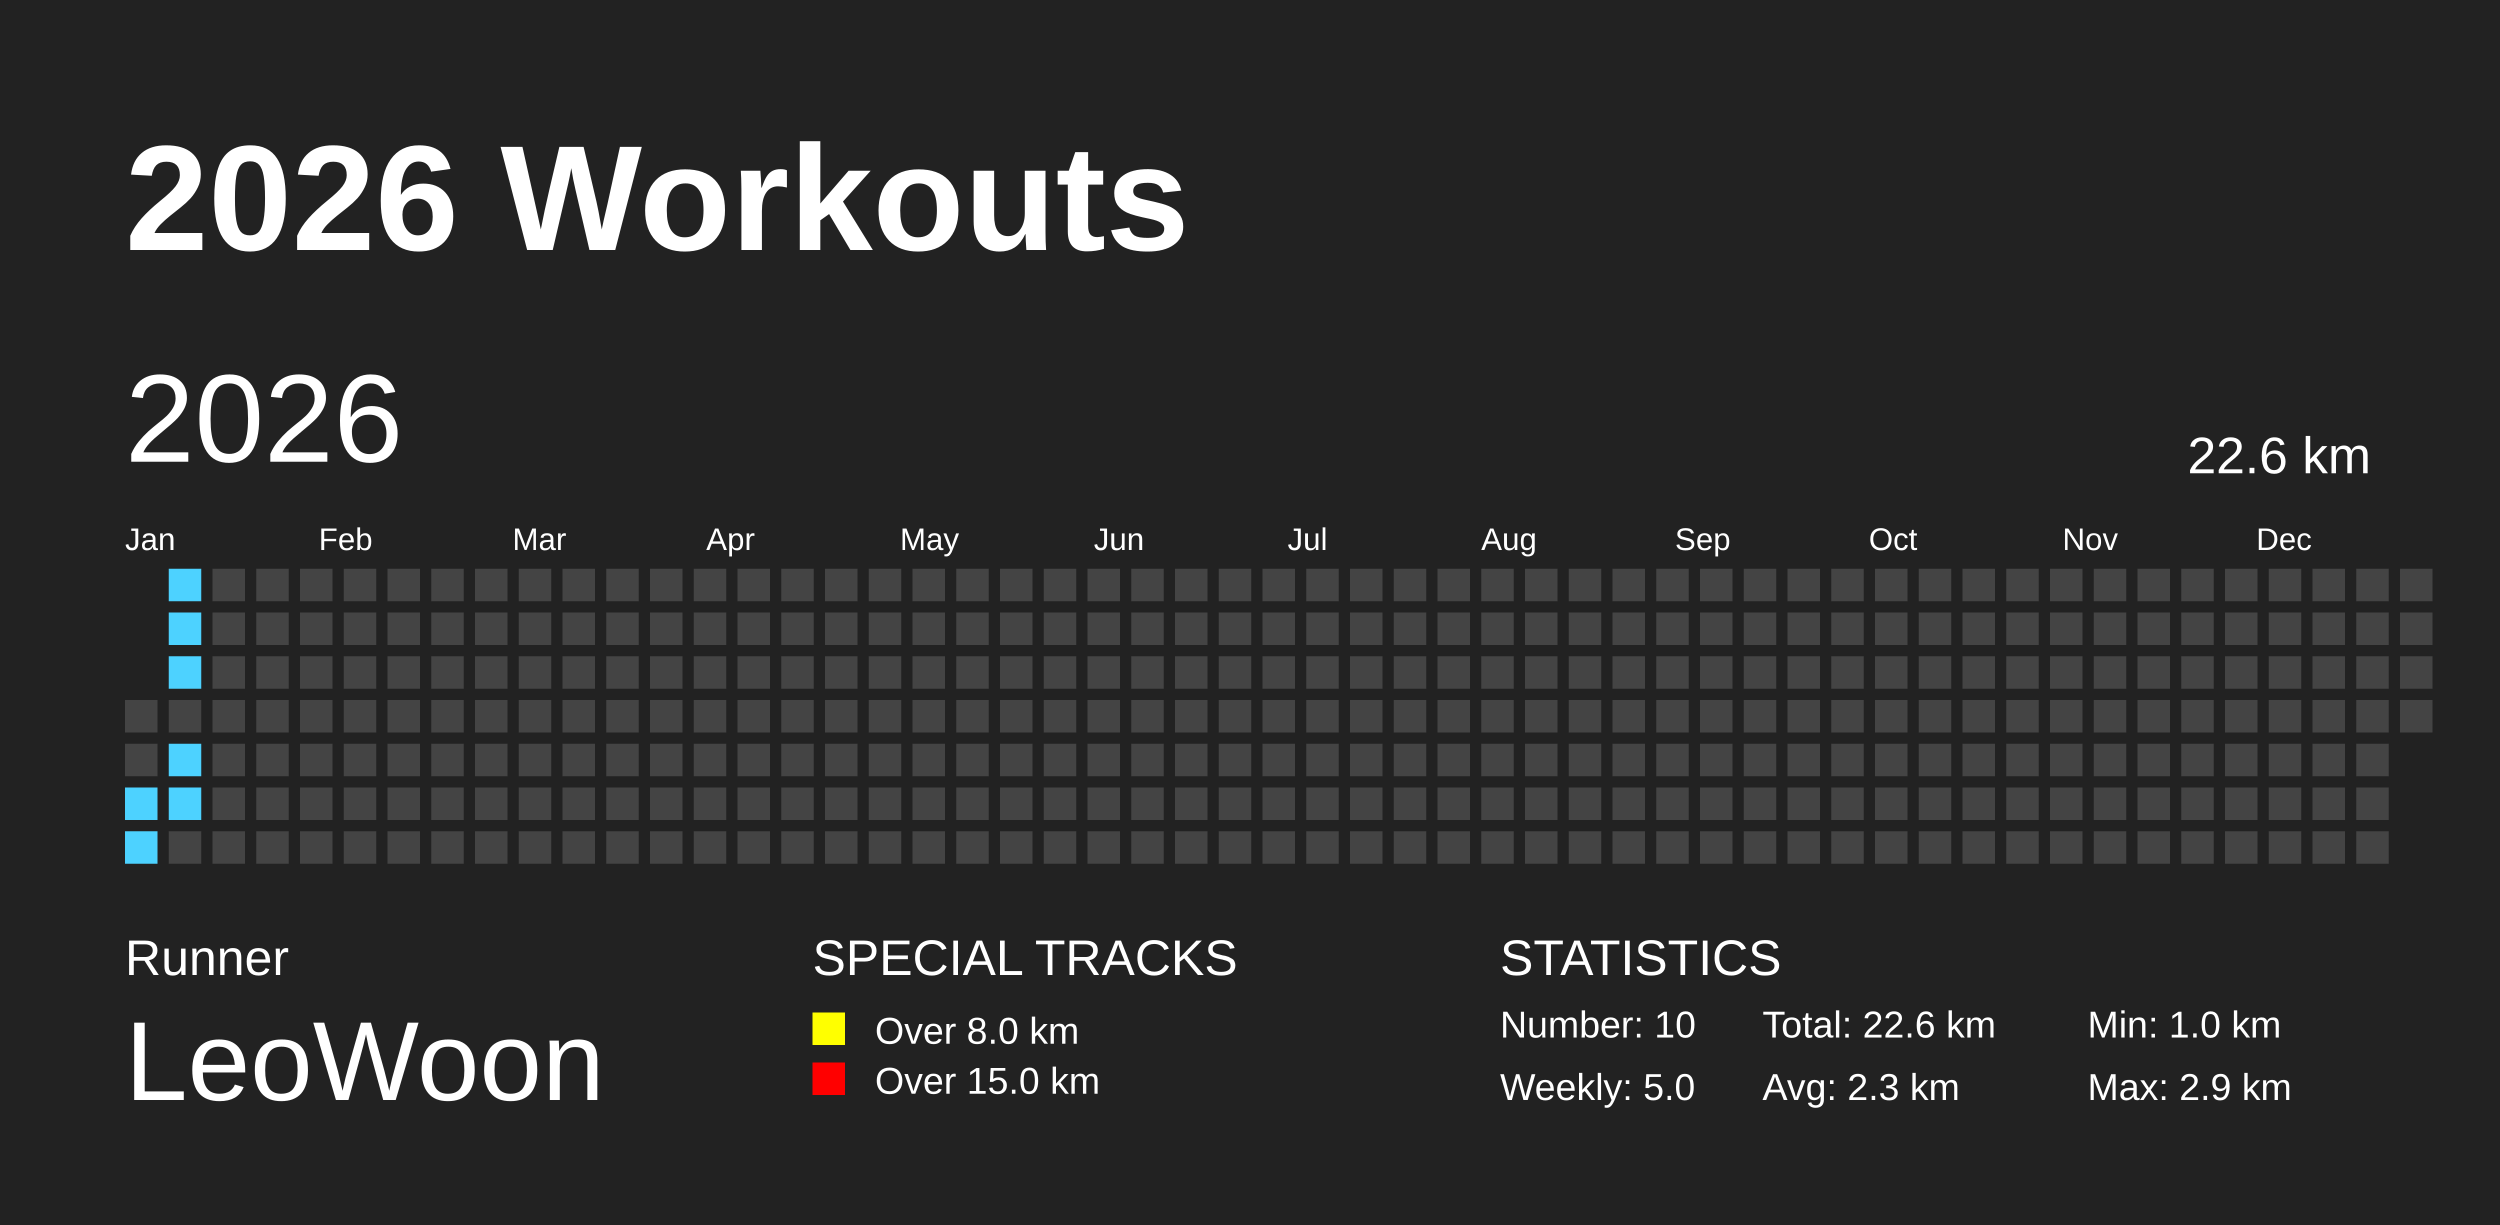
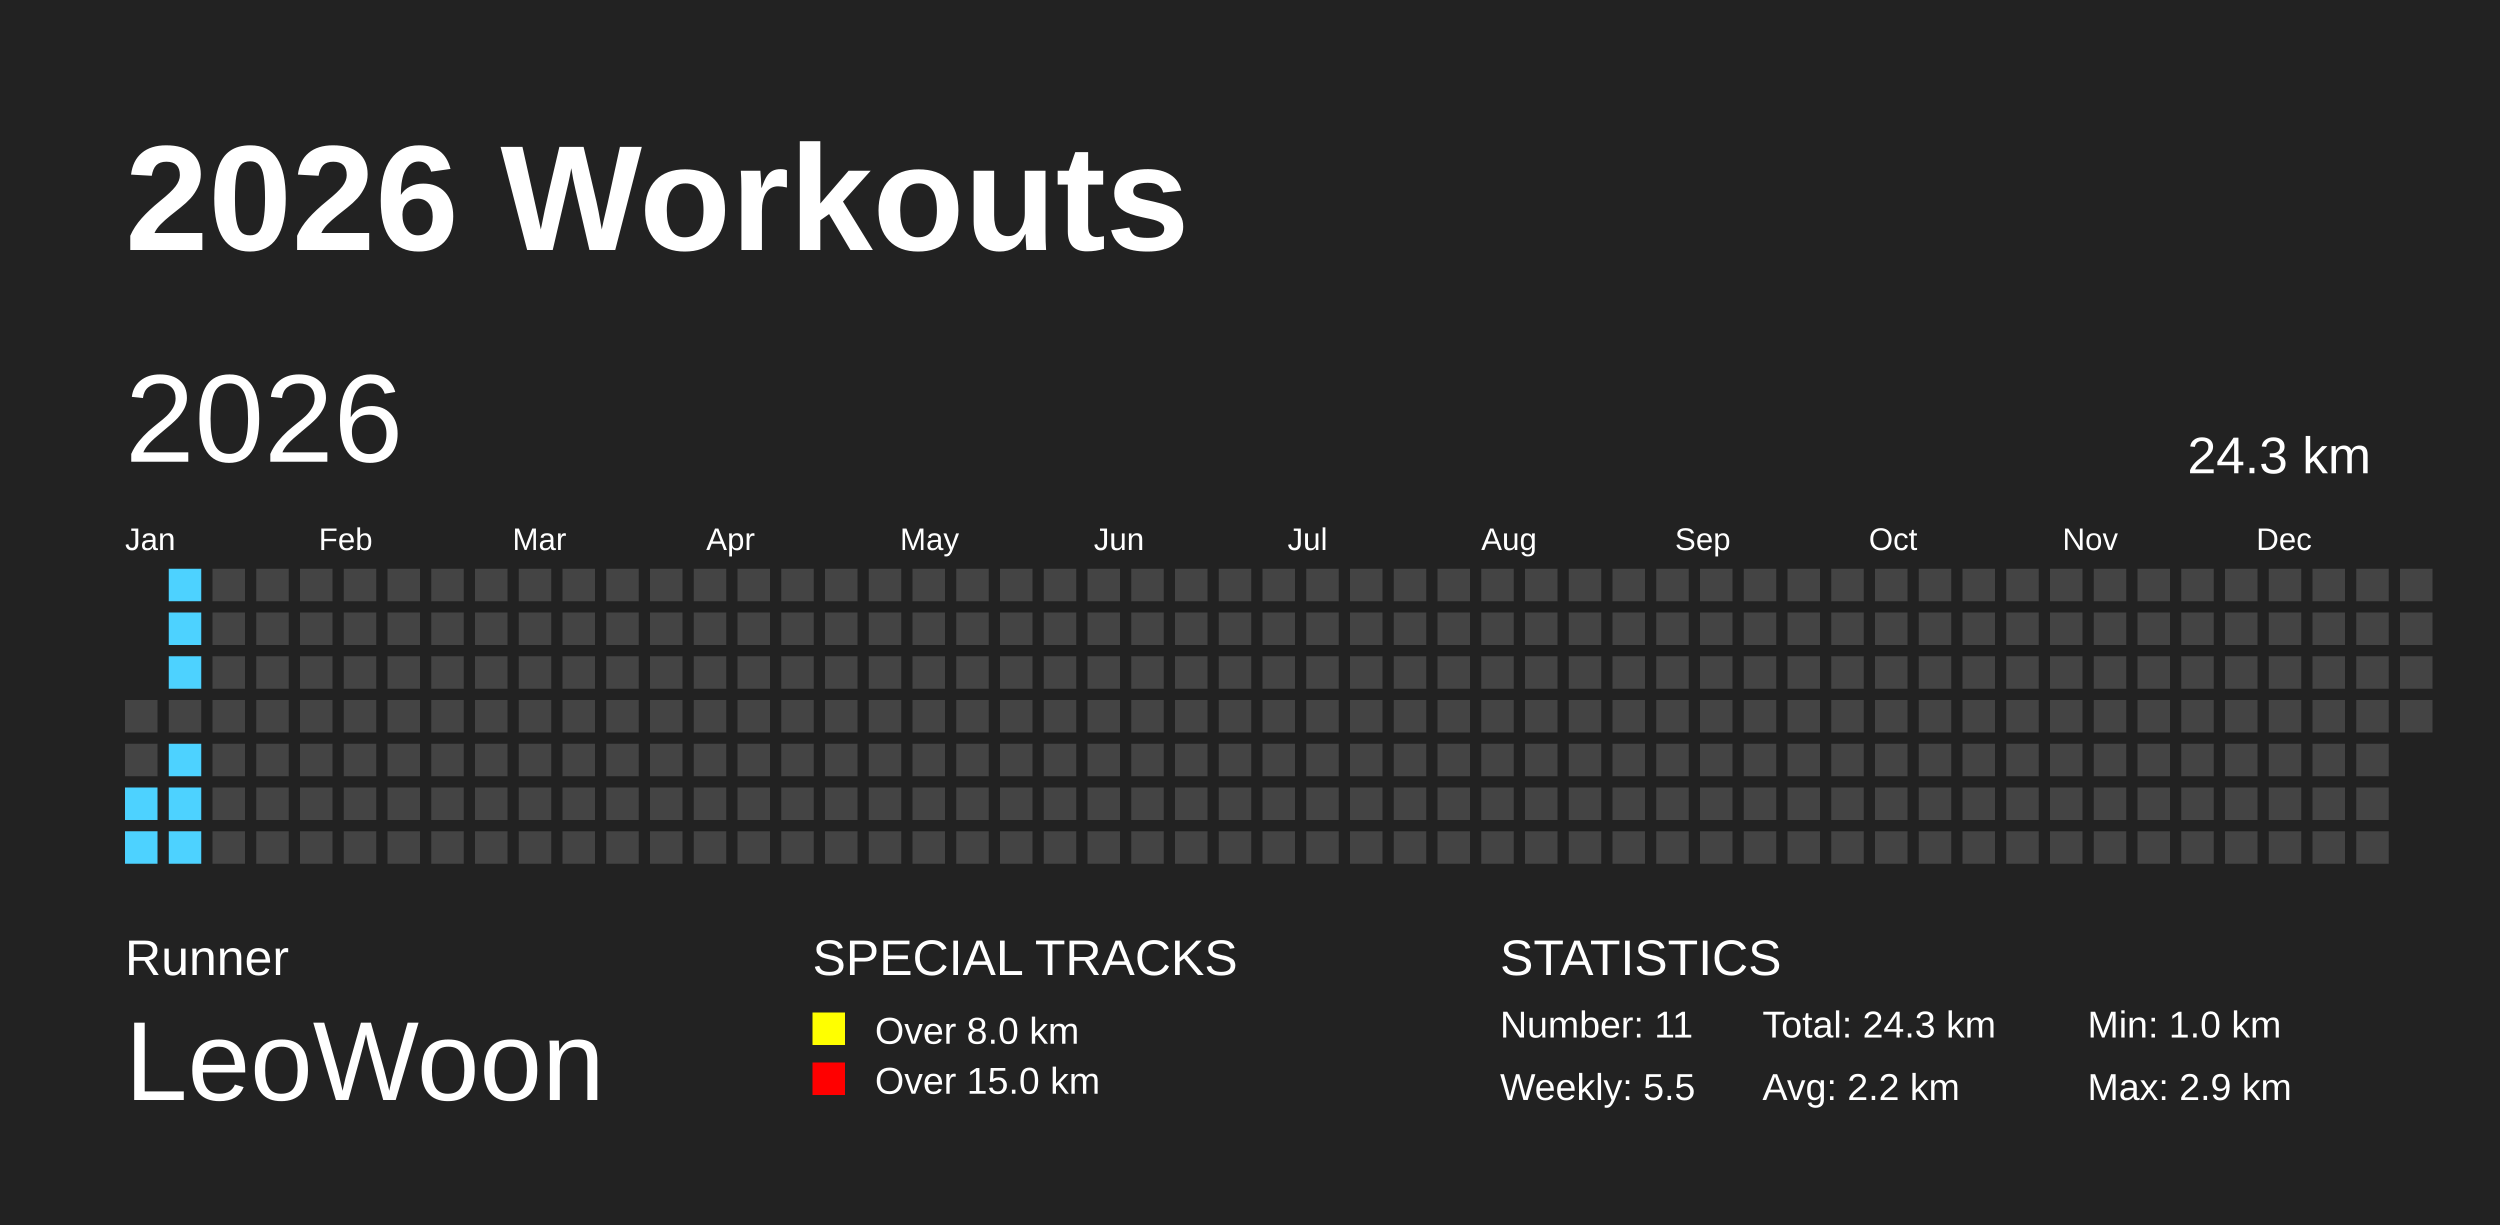
<svg xmlns="http://www.w3.org/2000/svg" baseProfile="full" height="98mm" version="1.1" viewBox="0,0,200,98" width="200mm">
  <defs />
  <rect fill="#222222" height="98" width="200" x="0" y="0" />
  <text fill="#FFFFFF" style="font-size:12px; font-family:Arial; font-weight:bold;" x="10" y="20">2026 Workouts</text>
  <text fill="#FFFFFF" style="font-size:4px; font-family:Arial" x="10" y="78">Runner</text>
  <text fill="#FFFFFF" style="font-size:9px; font-family:Arial" x="10" y="88">LeoWoon</text>
  <text fill="#FFFFFF" style="font-size:4px; font-family:Arial" x="65" y="78">SPECIAL TRACKS</text>
  <rect fill="yellow" height="2.6" width="2.6" x="65" y="81" />
  <text fill="#FFFFFF" style="font-size:3px; font-family:Arial" x="70" y="83.5">Over 8.0 km</text>
  <rect fill="red" height="2.6" width="2.6" x="65" y="85" />
  <text fill="#FFFFFF" style="font-size:3px; font-family:Arial" x="70" y="87.5">Over 15.0 km</text>
  <text fill="#FFFFFF" style="font-size:4px; font-family:Arial" x="120" y="78">STATISTICS</text>
-   <text fill="#FFFFFF" style="font-size:3px; font-family:Arial" x="120" y="83">Number: 10</text>
-   <text fill="#FFFFFF" style="font-size:3px; font-family:Arial" x="120" y="88">Weekly: 5.0</text>
-   <text fill="#FFFFFF" style="font-size:3px; font-family:Arial" x="141" y="83">Total: 22.6 km</text>
-   <text fill="#FFFFFF" style="font-size:3px; font-family:Arial" x="141" y="88">Avg: 2.3 km</text>
+   <text fill="#FFFFFF" style="font-size:3px; font-family:Arial" x="120" y="83">Number: 11</text>
+   <text fill="#FFFFFF" style="font-size:3px; font-family:Arial" x="120" y="88">Weekly: 5.5</text>
+   <text fill="#FFFFFF" style="font-size:3px; font-family:Arial" x="141" y="83">Total: 24.3 km</text>
+   <text fill="#FFFFFF" style="font-size:3px; font-family:Arial" x="141" y="88">Avg: 2.2 km</text>
  <text fill="#FFFFFF" style="font-size:3px; font-family:Arial" x="167" y="83">Min: 1.0 km</text>
  <text fill="#FFFFFF" style="font-size:3px; font-family:Arial" x="167" y="88">Max: 2.9 km</text>
  <text dominant-baseline="hanging" fill="#FFFFFF" style="font-size:10.0px; font-family:Arial;" x="10" y="30">2026</text>
-   <text dominant-baseline="hanging" fill="#FFFFFF" style="font-size:4.125px; font-family:Arial;" x="175" y="35">22.6 km</text>
+   <text dominant-baseline="hanging" fill="#FFFFFF" style="font-size:4.125px; font-family:Arial;" x="175" y="35">24.3 km</text>
  <text fill="#FFFFFF" style="font-size:2.5px; font-family:Arial" x="10.0" y="44">Jan</text>
  <text fill="#FFFFFF" style="font-size:2.5px; font-family:Arial" x="25.5" y="44">Feb</text>
  <text fill="#FFFFFF" style="font-size:2.5px; font-family:Arial" x="41.0" y="44">Mar</text>
  <text fill="#FFFFFF" style="font-size:2.5px; font-family:Arial" x="56.5" y="44">Apr</text>
  <text fill="#FFFFFF" style="font-size:2.5px; font-family:Arial" x="72.0" y="44">May</text>
  <text fill="#FFFFFF" style="font-size:2.5px; font-family:Arial" x="87.5" y="44">Jun</text>
  <text fill="#FFFFFF" style="font-size:2.5px; font-family:Arial" x="103.0" y="44">Jul</text>
  <text fill="#FFFFFF" style="font-size:2.5px; font-family:Arial" x="118.5" y="44">Aug</text>
  <text fill="#FFFFFF" style="font-size:2.5px; font-family:Arial" x="134.0" y="44">Sep</text>
  <text fill="#FFFFFF" style="font-size:2.5px; font-family:Arial" x="149.5" y="44">Oct</text>
  <text fill="#FFFFFF" style="font-size:2.5px; font-family:Arial" x="165.0" y="44">Nov</text>
  <text fill="#FFFFFF" style="font-size:2.5px; font-family:Arial" x="180.5" y="44">Dec</text>
  <rect fill="#444444" height="2.6" width="2.6" x="10.0" y="56.0" />
  <rect fill="#444444" height="2.6" width="2.6" x="10.0" y="59.5" />
  <rect fill="#4DD2FF" height="2.6" width="2.6" x="10.0" y="63.0" />
  <rect fill="#4DD2FF" height="2.6" width="2.6" x="10.0" y="66.5" />
  <rect fill="#4DD2FF" height="2.6" width="2.6" x="13.5" y="45.5" />
  <rect fill="#4DD2FF" height="2.6" width="2.6" x="13.5" y="49.0" />
  <rect fill="#4DD2FF" height="2.6" width="2.6" x="13.5" y="52.5" />
  <rect fill="#444444" height="2.6" width="2.6" x="13.5" y="56.0" />
  <rect fill="#4DD2FF" height="2.6" width="2.6" x="13.5" y="59.5" />
  <rect fill="#4DD2FF" height="2.6" width="2.6" x="13.5" y="63.0" />
-   <rect fill="#444444" height="2.6" width="2.6" x="13.5" y="66.5" />
+   <rect fill="#4DD2FF" height="2.6" width="2.6" x="13.5" y="66.5" />
  <rect fill="#444444" height="2.6" width="2.6" x="17.0" y="45.5" />
  <rect fill="#444444" height="2.6" width="2.6" x="17.0" y="49.0" />
  <rect fill="#444444" height="2.6" width="2.6" x="17.0" y="52.5" />
  <rect fill="#444444" height="2.6" width="2.6" x="17.0" y="56.0" />
  <rect fill="#444444" height="2.6" width="2.6" x="17.0" y="59.5" />
  <rect fill="#444444" height="2.6" width="2.6" x="17.0" y="63.0" />
  <rect fill="#444444" height="2.6" width="2.6" x="17.0" y="66.5" />
  <rect fill="#444444" height="2.6" width="2.6" x="20.5" y="45.5" />
  <rect fill="#444444" height="2.6" width="2.6" x="20.5" y="49.0" />
  <rect fill="#444444" height="2.6" width="2.6" x="20.5" y="52.5" />
  <rect fill="#444444" height="2.6" width="2.6" x="20.5" y="56.0" />
  <rect fill="#444444" height="2.6" width="2.6" x="20.5" y="59.5" />
  <rect fill="#444444" height="2.6" width="2.6" x="20.5" y="63.0" />
  <rect fill="#444444" height="2.6" width="2.6" x="20.5" y="66.5" />
  <rect fill="#444444" height="2.6" width="2.6" x="24.0" y="45.5" />
  <rect fill="#444444" height="2.6" width="2.6" x="24.0" y="49.0" />
  <rect fill="#444444" height="2.6" width="2.6" x="24.0" y="52.5" />
  <rect fill="#444444" height="2.6" width="2.6" x="24.0" y="56.0" />
  <rect fill="#444444" height="2.6" width="2.6" x="24.0" y="59.5" />
  <rect fill="#444444" height="2.6" width="2.6" x="24.0" y="63.0" />
  <rect fill="#444444" height="2.6" width="2.6" x="24.0" y="66.5" />
  <rect fill="#444444" height="2.6" width="2.6" x="27.5" y="45.5" />
  <rect fill="#444444" height="2.6" width="2.6" x="27.5" y="49.0" />
  <rect fill="#444444" height="2.6" width="2.6" x="27.5" y="52.5" />
  <rect fill="#444444" height="2.6" width="2.6" x="27.5" y="56.0" />
  <rect fill="#444444" height="2.6" width="2.6" x="27.5" y="59.5" />
  <rect fill="#444444" height="2.6" width="2.6" x="27.5" y="63.0" />
  <rect fill="#444444" height="2.6" width="2.6" x="27.5" y="66.5" />
  <rect fill="#444444" height="2.6" width="2.6" x="31.0" y="45.5" />
  <rect fill="#444444" height="2.6" width="2.6" x="31.0" y="49.0" />
  <rect fill="#444444" height="2.6" width="2.6" x="31.0" y="52.5" />
  <rect fill="#444444" height="2.6" width="2.6" x="31.0" y="56.0" />
  <rect fill="#444444" height="2.6" width="2.6" x="31.0" y="59.5" />
  <rect fill="#444444" height="2.6" width="2.6" x="31.0" y="63.0" />
  <rect fill="#444444" height="2.6" width="2.6" x="31.0" y="66.5" />
  <rect fill="#444444" height="2.6" width="2.6" x="34.5" y="45.5" />
  <rect fill="#444444" height="2.6" width="2.6" x="34.5" y="49.0" />
  <rect fill="#444444" height="2.6" width="2.6" x="34.5" y="52.5" />
  <rect fill="#444444" height="2.6" width="2.6" x="34.5" y="56.0" />
  <rect fill="#444444" height="2.6" width="2.6" x="34.5" y="59.5" />
  <rect fill="#444444" height="2.6" width="2.6" x="34.5" y="63.0" />
  <rect fill="#444444" height="2.6" width="2.6" x="34.5" y="66.5" />
  <rect fill="#444444" height="2.6" width="2.6" x="38.0" y="45.5" />
  <rect fill="#444444" height="2.6" width="2.6" x="38.0" y="49.0" />
  <rect fill="#444444" height="2.6" width="2.6" x="38.0" y="52.5" />
  <rect fill="#444444" height="2.6" width="2.6" x="38.0" y="56.0" />
  <rect fill="#444444" height="2.6" width="2.6" x="38.0" y="59.5" />
  <rect fill="#444444" height="2.6" width="2.6" x="38.0" y="63.0" />
  <rect fill="#444444" height="2.6" width="2.6" x="38.0" y="66.5" />
  <rect fill="#444444" height="2.6" width="2.6" x="41.5" y="45.5" />
  <rect fill="#444444" height="2.6" width="2.6" x="41.5" y="49.0" />
  <rect fill="#444444" height="2.6" width="2.6" x="41.5" y="52.5" />
  <rect fill="#444444" height="2.6" width="2.6" x="41.5" y="56.0" />
  <rect fill="#444444" height="2.6" width="2.6" x="41.5" y="59.5" />
  <rect fill="#444444" height="2.6" width="2.6" x="41.5" y="63.0" />
  <rect fill="#444444" height="2.6" width="2.6" x="41.5" y="66.5" />
  <rect fill="#444444" height="2.6" width="2.6" x="45.0" y="45.5" />
  <rect fill="#444444" height="2.6" width="2.6" x="45.0" y="49.0" />
  <rect fill="#444444" height="2.6" width="2.6" x="45.0" y="52.5" />
  <rect fill="#444444" height="2.6" width="2.6" x="45.0" y="56.0" />
  <rect fill="#444444" height="2.6" width="2.6" x="45.0" y="59.5" />
  <rect fill="#444444" height="2.6" width="2.6" x="45.0" y="63.0" />
  <rect fill="#444444" height="2.6" width="2.6" x="45.0" y="66.5" />
  <rect fill="#444444" height="2.6" width="2.6" x="48.5" y="45.5" />
  <rect fill="#444444" height="2.6" width="2.6" x="48.5" y="49.0" />
  <rect fill="#444444" height="2.6" width="2.6" x="48.5" y="52.5" />
  <rect fill="#444444" height="2.6" width="2.6" x="48.5" y="56.0" />
  <rect fill="#444444" height="2.6" width="2.6" x="48.5" y="59.5" />
  <rect fill="#444444" height="2.6" width="2.6" x="48.5" y="63.0" />
  <rect fill="#444444" height="2.6" width="2.6" x="48.5" y="66.5" />
  <rect fill="#444444" height="2.6" width="2.6" x="52.0" y="45.5" />
  <rect fill="#444444" height="2.6" width="2.6" x="52.0" y="49.0" />
  <rect fill="#444444" height="2.6" width="2.6" x="52.0" y="52.5" />
  <rect fill="#444444" height="2.6" width="2.6" x="52.0" y="56.0" />
  <rect fill="#444444" height="2.6" width="2.6" x="52.0" y="59.5" />
  <rect fill="#444444" height="2.6" width="2.6" x="52.0" y="63.0" />
  <rect fill="#444444" height="2.6" width="2.6" x="52.0" y="66.5" />
  <rect fill="#444444" height="2.6" width="2.6" x="55.5" y="45.5" />
  <rect fill="#444444" height="2.6" width="2.6" x="55.5" y="49.0" />
  <rect fill="#444444" height="2.6" width="2.6" x="55.5" y="52.5" />
  <rect fill="#444444" height="2.6" width="2.6" x="55.5" y="56.0" />
  <rect fill="#444444" height="2.6" width="2.6" x="55.5" y="59.5" />
  <rect fill="#444444" height="2.6" width="2.6" x="55.5" y="63.0" />
  <rect fill="#444444" height="2.6" width="2.6" x="55.5" y="66.5" />
  <rect fill="#444444" height="2.6" width="2.6" x="59.0" y="45.5" />
  <rect fill="#444444" height="2.6" width="2.6" x="59.0" y="49.0" />
  <rect fill="#444444" height="2.6" width="2.6" x="59.0" y="52.5" />
  <rect fill="#444444" height="2.6" width="2.6" x="59.0" y="56.0" />
  <rect fill="#444444" height="2.6" width="2.6" x="59.0" y="59.5" />
  <rect fill="#444444" height="2.6" width="2.6" x="59.0" y="63.0" />
  <rect fill="#444444" height="2.6" width="2.6" x="59.0" y="66.5" />
  <rect fill="#444444" height="2.6" width="2.6" x="62.5" y="45.5" />
  <rect fill="#444444" height="2.6" width="2.6" x="62.5" y="49.0" />
  <rect fill="#444444" height="2.6" width="2.6" x="62.5" y="52.5" />
  <rect fill="#444444" height="2.6" width="2.6" x="62.5" y="56.0" />
  <rect fill="#444444" height="2.6" width="2.6" x="62.5" y="59.5" />
  <rect fill="#444444" height="2.6" width="2.6" x="62.5" y="63.0" />
  <rect fill="#444444" height="2.6" width="2.6" x="62.5" y="66.5" />
  <rect fill="#444444" height="2.6" width="2.6" x="66.0" y="45.5" />
  <rect fill="#444444" height="2.6" width="2.6" x="66.0" y="49.0" />
  <rect fill="#444444" height="2.6" width="2.6" x="66.0" y="52.5" />
  <rect fill="#444444" height="2.6" width="2.6" x="66.0" y="56.0" />
  <rect fill="#444444" height="2.6" width="2.6" x="66.0" y="59.5" />
  <rect fill="#444444" height="2.6" width="2.6" x="66.0" y="63.0" />
  <rect fill="#444444" height="2.6" width="2.6" x="66.0" y="66.5" />
  <rect fill="#444444" height="2.6" width="2.6" x="69.5" y="45.5" />
  <rect fill="#444444" height="2.6" width="2.6" x="69.5" y="49.0" />
  <rect fill="#444444" height="2.6" width="2.6" x="69.5" y="52.5" />
  <rect fill="#444444" height="2.6" width="2.6" x="69.5" y="56.0" />
  <rect fill="#444444" height="2.6" width="2.6" x="69.5" y="59.5" />
  <rect fill="#444444" height="2.6" width="2.6" x="69.5" y="63.0" />
  <rect fill="#444444" height="2.6" width="2.6" x="69.5" y="66.5" />
  <rect fill="#444444" height="2.6" width="2.6" x="73.0" y="45.5" />
  <rect fill="#444444" height="2.6" width="2.6" x="73.0" y="49.0" />
  <rect fill="#444444" height="2.6" width="2.6" x="73.0" y="52.5" />
  <rect fill="#444444" height="2.6" width="2.6" x="73.0" y="56.0" />
  <rect fill="#444444" height="2.6" width="2.6" x="73.0" y="59.5" />
  <rect fill="#444444" height="2.6" width="2.6" x="73.0" y="63.0" />
  <rect fill="#444444" height="2.6" width="2.6" x="73.0" y="66.5" />
  <rect fill="#444444" height="2.6" width="2.6" x="76.5" y="45.5" />
  <rect fill="#444444" height="2.6" width="2.6" x="76.5" y="49.0" />
  <rect fill="#444444" height="2.6" width="2.6" x="76.5" y="52.5" />
  <rect fill="#444444" height="2.6" width="2.6" x="76.5" y="56.0" />
  <rect fill="#444444" height="2.6" width="2.6" x="76.5" y="59.5" />
  <rect fill="#444444" height="2.6" width="2.6" x="76.5" y="63.0" />
  <rect fill="#444444" height="2.6" width="2.6" x="76.5" y="66.5" />
  <rect fill="#444444" height="2.6" width="2.6" x="80.0" y="45.5" />
  <rect fill="#444444" height="2.6" width="2.6" x="80.0" y="49.0" />
  <rect fill="#444444" height="2.6" width="2.6" x="80.0" y="52.5" />
  <rect fill="#444444" height="2.6" width="2.6" x="80.0" y="56.0" />
  <rect fill="#444444" height="2.6" width="2.6" x="80.0" y="59.5" />
  <rect fill="#444444" height="2.6" width="2.6" x="80.0" y="63.0" />
  <rect fill="#444444" height="2.6" width="2.6" x="80.0" y="66.5" />
  <rect fill="#444444" height="2.6" width="2.6" x="83.5" y="45.5" />
  <rect fill="#444444" height="2.6" width="2.6" x="83.5" y="49.0" />
  <rect fill="#444444" height="2.6" width="2.6" x="83.5" y="52.5" />
  <rect fill="#444444" height="2.6" width="2.6" x="83.5" y="56.0" />
  <rect fill="#444444" height="2.6" width="2.6" x="83.5" y="59.5" />
  <rect fill="#444444" height="2.6" width="2.6" x="83.5" y="63.0" />
  <rect fill="#444444" height="2.6" width="2.6" x="83.5" y="66.5" />
  <rect fill="#444444" height="2.6" width="2.6" x="87.0" y="45.5" />
  <rect fill="#444444" height="2.6" width="2.6" x="87.0" y="49.0" />
  <rect fill="#444444" height="2.6" width="2.6" x="87.0" y="52.5" />
  <rect fill="#444444" height="2.6" width="2.6" x="87.0" y="56.0" />
  <rect fill="#444444" height="2.6" width="2.6" x="87.0" y="59.5" />
  <rect fill="#444444" height="2.6" width="2.6" x="87.0" y="63.0" />
  <rect fill="#444444" height="2.6" width="2.6" x="87.0" y="66.5" />
  <rect fill="#444444" height="2.6" width="2.6" x="90.5" y="45.5" />
  <rect fill="#444444" height="2.6" width="2.6" x="90.5" y="49.0" />
  <rect fill="#444444" height="2.6" width="2.6" x="90.5" y="52.5" />
  <rect fill="#444444" height="2.6" width="2.6" x="90.5" y="56.0" />
  <rect fill="#444444" height="2.6" width="2.6" x="90.5" y="59.5" />
  <rect fill="#444444" height="2.6" width="2.6" x="90.5" y="63.0" />
  <rect fill="#444444" height="2.6" width="2.6" x="90.5" y="66.5" />
  <rect fill="#444444" height="2.6" width="2.6" x="94.0" y="45.5" />
  <rect fill="#444444" height="2.6" width="2.6" x="94.0" y="49.0" />
  <rect fill="#444444" height="2.6" width="2.6" x="94.0" y="52.5" />
  <rect fill="#444444" height="2.6" width="2.6" x="94.0" y="56.0" />
  <rect fill="#444444" height="2.6" width="2.6" x="94.0" y="59.5" />
  <rect fill="#444444" height="2.6" width="2.6" x="94.0" y="63.0" />
  <rect fill="#444444" height="2.6" width="2.6" x="94.0" y="66.5" />
  <rect fill="#444444" height="2.6" width="2.6" x="97.5" y="45.5" />
  <rect fill="#444444" height="2.6" width="2.6" x="97.5" y="49.0" />
  <rect fill="#444444" height="2.6" width="2.6" x="97.5" y="52.5" />
  <rect fill="#444444" height="2.6" width="2.6" x="97.5" y="56.0" />
  <rect fill="#444444" height="2.6" width="2.6" x="97.5" y="59.5" />
  <rect fill="#444444" height="2.6" width="2.6" x="97.5" y="63.0" />
  <rect fill="#444444" height="2.6" width="2.6" x="97.5" y="66.5" />
  <rect fill="#444444" height="2.6" width="2.6" x="101.0" y="45.5" />
  <rect fill="#444444" height="2.6" width="2.6" x="101.0" y="49.0" />
  <rect fill="#444444" height="2.6" width="2.6" x="101.0" y="52.5" />
  <rect fill="#444444" height="2.6" width="2.6" x="101.0" y="56.0" />
  <rect fill="#444444" height="2.6" width="2.6" x="101.0" y="59.5" />
  <rect fill="#444444" height="2.6" width="2.6" x="101.0" y="63.0" />
  <rect fill="#444444" height="2.6" width="2.6" x="101.0" y="66.5" />
  <rect fill="#444444" height="2.6" width="2.6" x="104.5" y="45.5" />
  <rect fill="#444444" height="2.6" width="2.6" x="104.5" y="49.0" />
  <rect fill="#444444" height="2.6" width="2.6" x="104.5" y="52.5" />
  <rect fill="#444444" height="2.6" width="2.6" x="104.5" y="56.0" />
  <rect fill="#444444" height="2.6" width="2.6" x="104.5" y="59.5" />
  <rect fill="#444444" height="2.6" width="2.6" x="104.5" y="63.0" />
  <rect fill="#444444" height="2.6" width="2.6" x="104.5" y="66.5" />
  <rect fill="#444444" height="2.6" width="2.6" x="108.0" y="45.5" />
  <rect fill="#444444" height="2.6" width="2.6" x="108.0" y="49.0" />
  <rect fill="#444444" height="2.6" width="2.6" x="108.0" y="52.5" />
  <rect fill="#444444" height="2.6" width="2.6" x="108.0" y="56.0" />
  <rect fill="#444444" height="2.6" width="2.6" x="108.0" y="59.5" />
  <rect fill="#444444" height="2.6" width="2.6" x="108.0" y="63.0" />
  <rect fill="#444444" height="2.6" width="2.6" x="108.0" y="66.5" />
  <rect fill="#444444" height="2.6" width="2.6" x="111.5" y="45.5" />
  <rect fill="#444444" height="2.6" width="2.6" x="111.5" y="49.0" />
  <rect fill="#444444" height="2.6" width="2.6" x="111.5" y="52.5" />
  <rect fill="#444444" height="2.6" width="2.6" x="111.5" y="56.0" />
  <rect fill="#444444" height="2.6" width="2.6" x="111.5" y="59.5" />
  <rect fill="#444444" height="2.6" width="2.6" x="111.5" y="63.0" />
  <rect fill="#444444" height="2.6" width="2.6" x="111.5" y="66.5" />
  <rect fill="#444444" height="2.6" width="2.6" x="115.0" y="45.5" />
  <rect fill="#444444" height="2.6" width="2.6" x="115.0" y="49.0" />
  <rect fill="#444444" height="2.6" width="2.6" x="115.0" y="52.5" />
  <rect fill="#444444" height="2.6" width="2.6" x="115.0" y="56.0" />
  <rect fill="#444444" height="2.6" width="2.6" x="115.0" y="59.5" />
  <rect fill="#444444" height="2.6" width="2.6" x="115.0" y="63.0" />
  <rect fill="#444444" height="2.6" width="2.6" x="115.0" y="66.5" />
  <rect fill="#444444" height="2.6" width="2.6" x="118.5" y="45.5" />
  <rect fill="#444444" height="2.6" width="2.6" x="118.5" y="49.0" />
  <rect fill="#444444" height="2.6" width="2.6" x="118.5" y="52.5" />
  <rect fill="#444444" height="2.6" width="2.6" x="118.5" y="56.0" />
  <rect fill="#444444" height="2.6" width="2.6" x="118.5" y="59.5" />
  <rect fill="#444444" height="2.6" width="2.6" x="118.5" y="63.0" />
  <rect fill="#444444" height="2.6" width="2.6" x="118.5" y="66.5" />
  <rect fill="#444444" height="2.6" width="2.6" x="122.0" y="45.5" />
  <rect fill="#444444" height="2.6" width="2.6" x="122.0" y="49.0" />
  <rect fill="#444444" height="2.6" width="2.6" x="122.0" y="52.5" />
  <rect fill="#444444" height="2.6" width="2.6" x="122.0" y="56.0" />
  <rect fill="#444444" height="2.6" width="2.6" x="122.0" y="59.5" />
  <rect fill="#444444" height="2.6" width="2.6" x="122.0" y="63.0" />
  <rect fill="#444444" height="2.6" width="2.6" x="122.0" y="66.5" />
  <rect fill="#444444" height="2.6" width="2.6" x="125.5" y="45.5" />
  <rect fill="#444444" height="2.6" width="2.6" x="125.5" y="49.0" />
  <rect fill="#444444" height="2.6" width="2.6" x="125.5" y="52.5" />
  <rect fill="#444444" height="2.6" width="2.6" x="125.5" y="56.0" />
  <rect fill="#444444" height="2.6" width="2.6" x="125.5" y="59.5" />
  <rect fill="#444444" height="2.6" width="2.6" x="125.5" y="63.0" />
  <rect fill="#444444" height="2.6" width="2.6" x="125.5" y="66.5" />
  <rect fill="#444444" height="2.6" width="2.6" x="129.0" y="45.5" />
  <rect fill="#444444" height="2.6" width="2.6" x="129.0" y="49.0" />
  <rect fill="#444444" height="2.6" width="2.6" x="129.0" y="52.5" />
  <rect fill="#444444" height="2.6" width="2.6" x="129.0" y="56.0" />
  <rect fill="#444444" height="2.6" width="2.6" x="129.0" y="59.5" />
  <rect fill="#444444" height="2.6" width="2.6" x="129.0" y="63.0" />
  <rect fill="#444444" height="2.6" width="2.6" x="129.0" y="66.5" />
  <rect fill="#444444" height="2.6" width="2.6" x="132.5" y="45.5" />
  <rect fill="#444444" height="2.6" width="2.6" x="132.5" y="49.0" />
  <rect fill="#444444" height="2.6" width="2.6" x="132.5" y="52.5" />
  <rect fill="#444444" height="2.6" width="2.6" x="132.5" y="56.0" />
  <rect fill="#444444" height="2.6" width="2.6" x="132.5" y="59.5" />
  <rect fill="#444444" height="2.6" width="2.6" x="132.5" y="63.0" />
  <rect fill="#444444" height="2.6" width="2.6" x="132.5" y="66.5" />
  <rect fill="#444444" height="2.6" width="2.6" x="136.0" y="45.5" />
  <rect fill="#444444" height="2.6" width="2.6" x="136.0" y="49.0" />
  <rect fill="#444444" height="2.6" width="2.6" x="136.0" y="52.5" />
  <rect fill="#444444" height="2.6" width="2.6" x="136.0" y="56.0" />
  <rect fill="#444444" height="2.6" width="2.6" x="136.0" y="59.5" />
  <rect fill="#444444" height="2.6" width="2.6" x="136.0" y="63.0" />
  <rect fill="#444444" height="2.6" width="2.6" x="136.0" y="66.5" />
  <rect fill="#444444" height="2.6" width="2.6" x="139.5" y="45.5" />
  <rect fill="#444444" height="2.6" width="2.6" x="139.5" y="49.0" />
  <rect fill="#444444" height="2.6" width="2.6" x="139.5" y="52.5" />
  <rect fill="#444444" height="2.6" width="2.6" x="139.5" y="56.0" />
  <rect fill="#444444" height="2.6" width="2.6" x="139.5" y="59.5" />
  <rect fill="#444444" height="2.6" width="2.6" x="139.5" y="63.0" />
  <rect fill="#444444" height="2.6" width="2.6" x="139.5" y="66.5" />
  <rect fill="#444444" height="2.6" width="2.6" x="143.0" y="45.5" />
  <rect fill="#444444" height="2.6" width="2.6" x="143.0" y="49.0" />
  <rect fill="#444444" height="2.6" width="2.6" x="143.0" y="52.5" />
  <rect fill="#444444" height="2.6" width="2.6" x="143.0" y="56.0" />
  <rect fill="#444444" height="2.6" width="2.6" x="143.0" y="59.5" />
  <rect fill="#444444" height="2.6" width="2.6" x="143.0" y="63.0" />
  <rect fill="#444444" height="2.6" width="2.6" x="143.0" y="66.5" />
  <rect fill="#444444" height="2.6" width="2.6" x="146.5" y="45.5" />
  <rect fill="#444444" height="2.6" width="2.6" x="146.5" y="49.0" />
  <rect fill="#444444" height="2.6" width="2.6" x="146.5" y="52.5" />
  <rect fill="#444444" height="2.6" width="2.6" x="146.5" y="56.0" />
  <rect fill="#444444" height="2.6" width="2.6" x="146.5" y="59.5" />
  <rect fill="#444444" height="2.6" width="2.6" x="146.5" y="63.0" />
  <rect fill="#444444" height="2.6" width="2.6" x="146.5" y="66.5" />
  <rect fill="#444444" height="2.6" width="2.6" x="150.0" y="45.5" />
  <rect fill="#444444" height="2.6" width="2.6" x="150.0" y="49.0" />
  <rect fill="#444444" height="2.6" width="2.6" x="150.0" y="52.5" />
  <rect fill="#444444" height="2.6" width="2.6" x="150.0" y="56.0" />
  <rect fill="#444444" height="2.6" width="2.6" x="150.0" y="59.5" />
  <rect fill="#444444" height="2.6" width="2.6" x="150.0" y="63.0" />
  <rect fill="#444444" height="2.6" width="2.6" x="150.0" y="66.5" />
  <rect fill="#444444" height="2.6" width="2.6" x="153.5" y="45.5" />
  <rect fill="#444444" height="2.6" width="2.6" x="153.5" y="49.0" />
  <rect fill="#444444" height="2.6" width="2.6" x="153.5" y="52.5" />
  <rect fill="#444444" height="2.6" width="2.6" x="153.5" y="56.0" />
  <rect fill="#444444" height="2.6" width="2.6" x="153.5" y="59.5" />
  <rect fill="#444444" height="2.6" width="2.6" x="153.5" y="63.0" />
  <rect fill="#444444" height="2.6" width="2.6" x="153.5" y="66.5" />
  <rect fill="#444444" height="2.6" width="2.6" x="157.0" y="45.5" />
  <rect fill="#444444" height="2.6" width="2.6" x="157.0" y="49.0" />
  <rect fill="#444444" height="2.6" width="2.6" x="157.0" y="52.5" />
  <rect fill="#444444" height="2.6" width="2.6" x="157.0" y="56.0" />
  <rect fill="#444444" height="2.6" width="2.6" x="157.0" y="59.5" />
  <rect fill="#444444" height="2.6" width="2.6" x="157.0" y="63.0" />
  <rect fill="#444444" height="2.6" width="2.6" x="157.0" y="66.5" />
  <rect fill="#444444" height="2.6" width="2.6" x="160.5" y="45.5" />
  <rect fill="#444444" height="2.6" width="2.6" x="160.5" y="49.0" />
  <rect fill="#444444" height="2.6" width="2.6" x="160.5" y="52.5" />
  <rect fill="#444444" height="2.6" width="2.6" x="160.5" y="56.0" />
  <rect fill="#444444" height="2.6" width="2.6" x="160.5" y="59.5" />
  <rect fill="#444444" height="2.6" width="2.6" x="160.5" y="63.0" />
  <rect fill="#444444" height="2.6" width="2.6" x="160.5" y="66.5" />
  <rect fill="#444444" height="2.6" width="2.6" x="164.0" y="45.5" />
  <rect fill="#444444" height="2.6" width="2.6" x="164.0" y="49.0" />
  <rect fill="#444444" height="2.6" width="2.6" x="164.0" y="52.5" />
  <rect fill="#444444" height="2.6" width="2.6" x="164.0" y="56.0" />
  <rect fill="#444444" height="2.6" width="2.6" x="164.0" y="59.5" />
  <rect fill="#444444" height="2.6" width="2.6" x="164.0" y="63.0" />
  <rect fill="#444444" height="2.6" width="2.6" x="164.0" y="66.5" />
  <rect fill="#444444" height="2.6" width="2.6" x="167.5" y="45.5" />
  <rect fill="#444444" height="2.6" width="2.6" x="167.5" y="49.0" />
  <rect fill="#444444" height="2.6" width="2.6" x="167.5" y="52.5" />
  <rect fill="#444444" height="2.6" width="2.6" x="167.5" y="56.0" />
  <rect fill="#444444" height="2.6" width="2.6" x="167.5" y="59.5" />
  <rect fill="#444444" height="2.6" width="2.6" x="167.5" y="63.0" />
  <rect fill="#444444" height="2.6" width="2.6" x="167.5" y="66.5" />
  <rect fill="#444444" height="2.6" width="2.6" x="171.0" y="45.5" />
  <rect fill="#444444" height="2.6" width="2.6" x="171.0" y="49.0" />
  <rect fill="#444444" height="2.6" width="2.6" x="171.0" y="52.5" />
  <rect fill="#444444" height="2.6" width="2.6" x="171.0" y="56.0" />
  <rect fill="#444444" height="2.6" width="2.6" x="171.0" y="59.5" />
  <rect fill="#444444" height="2.6" width="2.6" x="171.0" y="63.0" />
  <rect fill="#444444" height="2.6" width="2.6" x="171.0" y="66.5" />
  <rect fill="#444444" height="2.6" width="2.6" x="174.5" y="45.5" />
  <rect fill="#444444" height="2.6" width="2.6" x="174.5" y="49.0" />
  <rect fill="#444444" height="2.6" width="2.6" x="174.5" y="52.5" />
  <rect fill="#444444" height="2.6" width="2.6" x="174.5" y="56.0" />
  <rect fill="#444444" height="2.6" width="2.6" x="174.5" y="59.5" />
  <rect fill="#444444" height="2.6" width="2.6" x="174.5" y="63.0" />
  <rect fill="#444444" height="2.6" width="2.6" x="174.5" y="66.5" />
  <rect fill="#444444" height="2.6" width="2.6" x="178.0" y="45.5" />
  <rect fill="#444444" height="2.6" width="2.6" x="178.0" y="49.0" />
  <rect fill="#444444" height="2.6" width="2.6" x="178.0" y="52.5" />
  <rect fill="#444444" height="2.6" width="2.6" x="178.0" y="56.0" />
  <rect fill="#444444" height="2.6" width="2.6" x="178.0" y="59.5" />
  <rect fill="#444444" height="2.6" width="2.6" x="178.0" y="63.0" />
  <rect fill="#444444" height="2.6" width="2.6" x="178.0" y="66.5" />
  <rect fill="#444444" height="2.6" width="2.6" x="181.5" y="45.5" />
  <rect fill="#444444" height="2.6" width="2.6" x="181.5" y="49.0" />
  <rect fill="#444444" height="2.6" width="2.6" x="181.5" y="52.5" />
  <rect fill="#444444" height="2.6" width="2.6" x="181.5" y="56.0" />
  <rect fill="#444444" height="2.6" width="2.6" x="181.5" y="59.5" />
  <rect fill="#444444" height="2.6" width="2.6" x="181.5" y="63.0" />
  <rect fill="#444444" height="2.6" width="2.6" x="181.5" y="66.5" />
  <rect fill="#444444" height="2.6" width="2.6" x="185.0" y="45.5" />
  <rect fill="#444444" height="2.6" width="2.6" x="185.0" y="49.0" />
  <rect fill="#444444" height="2.6" width="2.6" x="185.0" y="52.5" />
  <rect fill="#444444" height="2.6" width="2.6" x="185.0" y="56.0" />
  <rect fill="#444444" height="2.6" width="2.6" x="185.0" y="59.5" />
  <rect fill="#444444" height="2.6" width="2.6" x="185.0" y="63.0" />
  <rect fill="#444444" height="2.6" width="2.6" x="185.0" y="66.5" />
  <rect fill="#444444" height="2.6" width="2.6" x="188.5" y="45.5" />
  <rect fill="#444444" height="2.6" width="2.6" x="188.5" y="49.0" />
  <rect fill="#444444" height="2.6" width="2.6" x="188.5" y="52.5" />
  <rect fill="#444444" height="2.6" width="2.6" x="188.5" y="56.0" />
  <rect fill="#444444" height="2.6" width="2.6" x="188.5" y="59.5" />
  <rect fill="#444444" height="2.6" width="2.6" x="188.5" y="63.0" />
  <rect fill="#444444" height="2.6" width="2.6" x="188.5" y="66.5" />
  <rect fill="#444444" height="2.6" width="2.6" x="192.0" y="45.5" />
  <rect fill="#444444" height="2.6" width="2.6" x="192.0" y="49.0" />
  <rect fill="#444444" height="2.6" width="2.6" x="192.0" y="52.5" />
  <rect fill="#444444" height="2.6" width="2.6" x="192.0" y="56.0" />
</svg>
